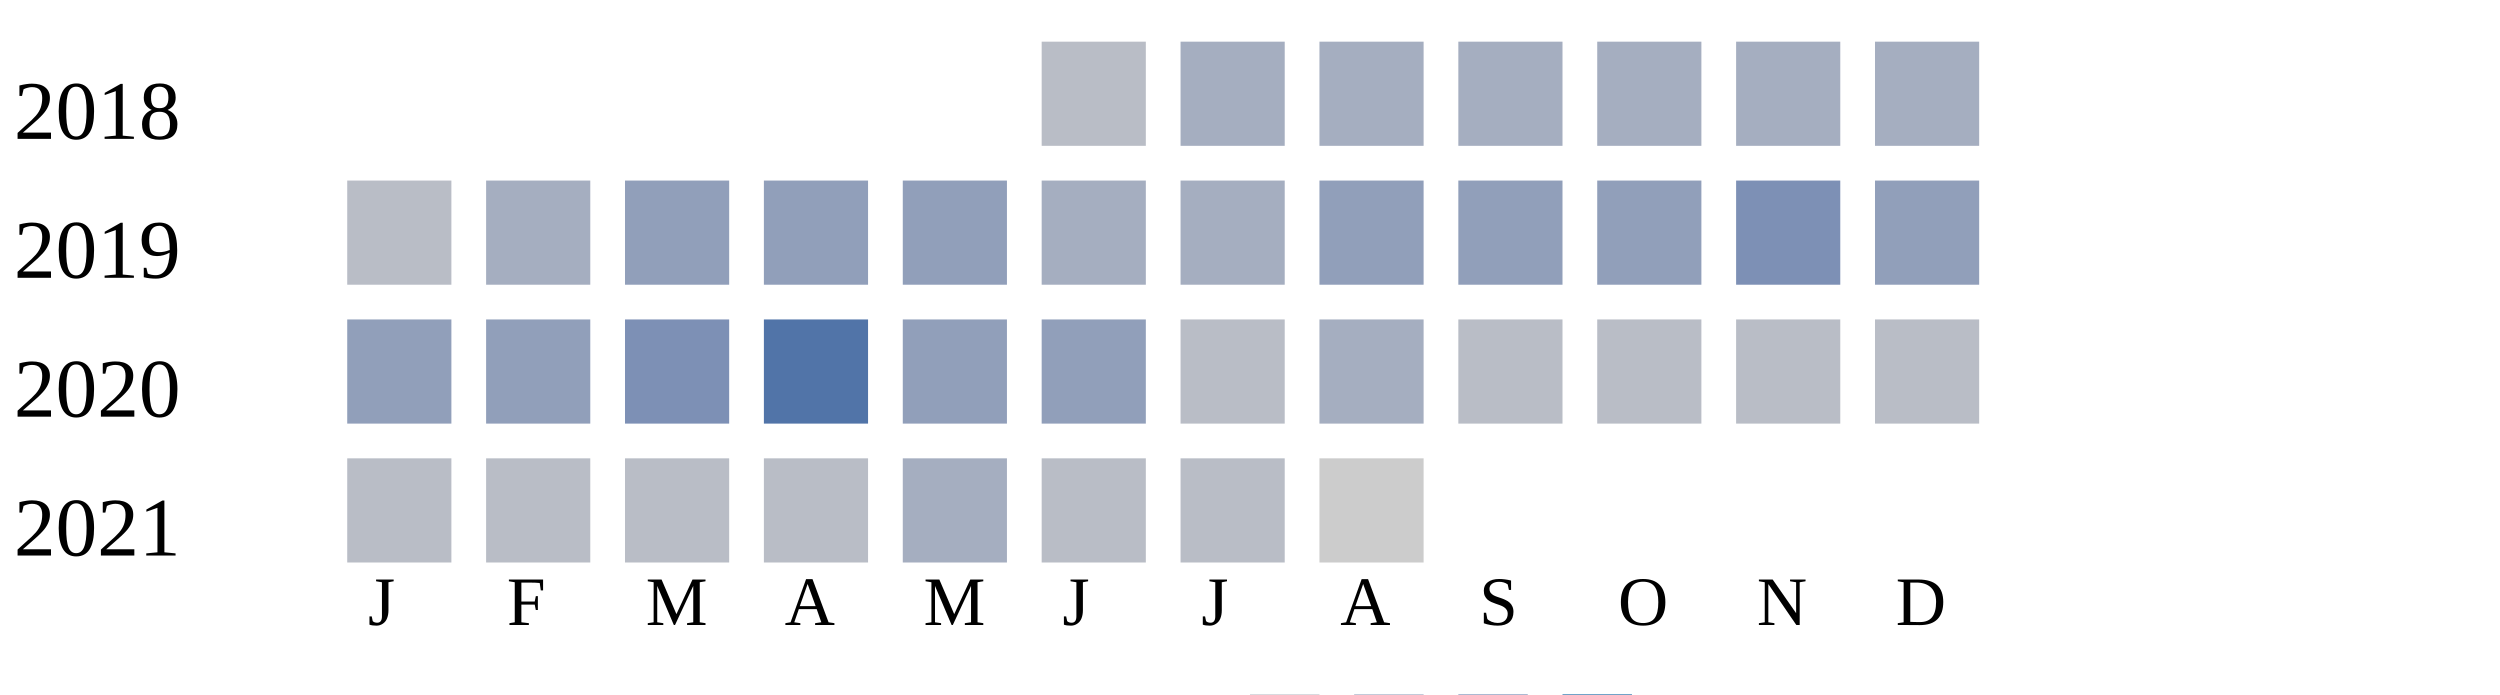
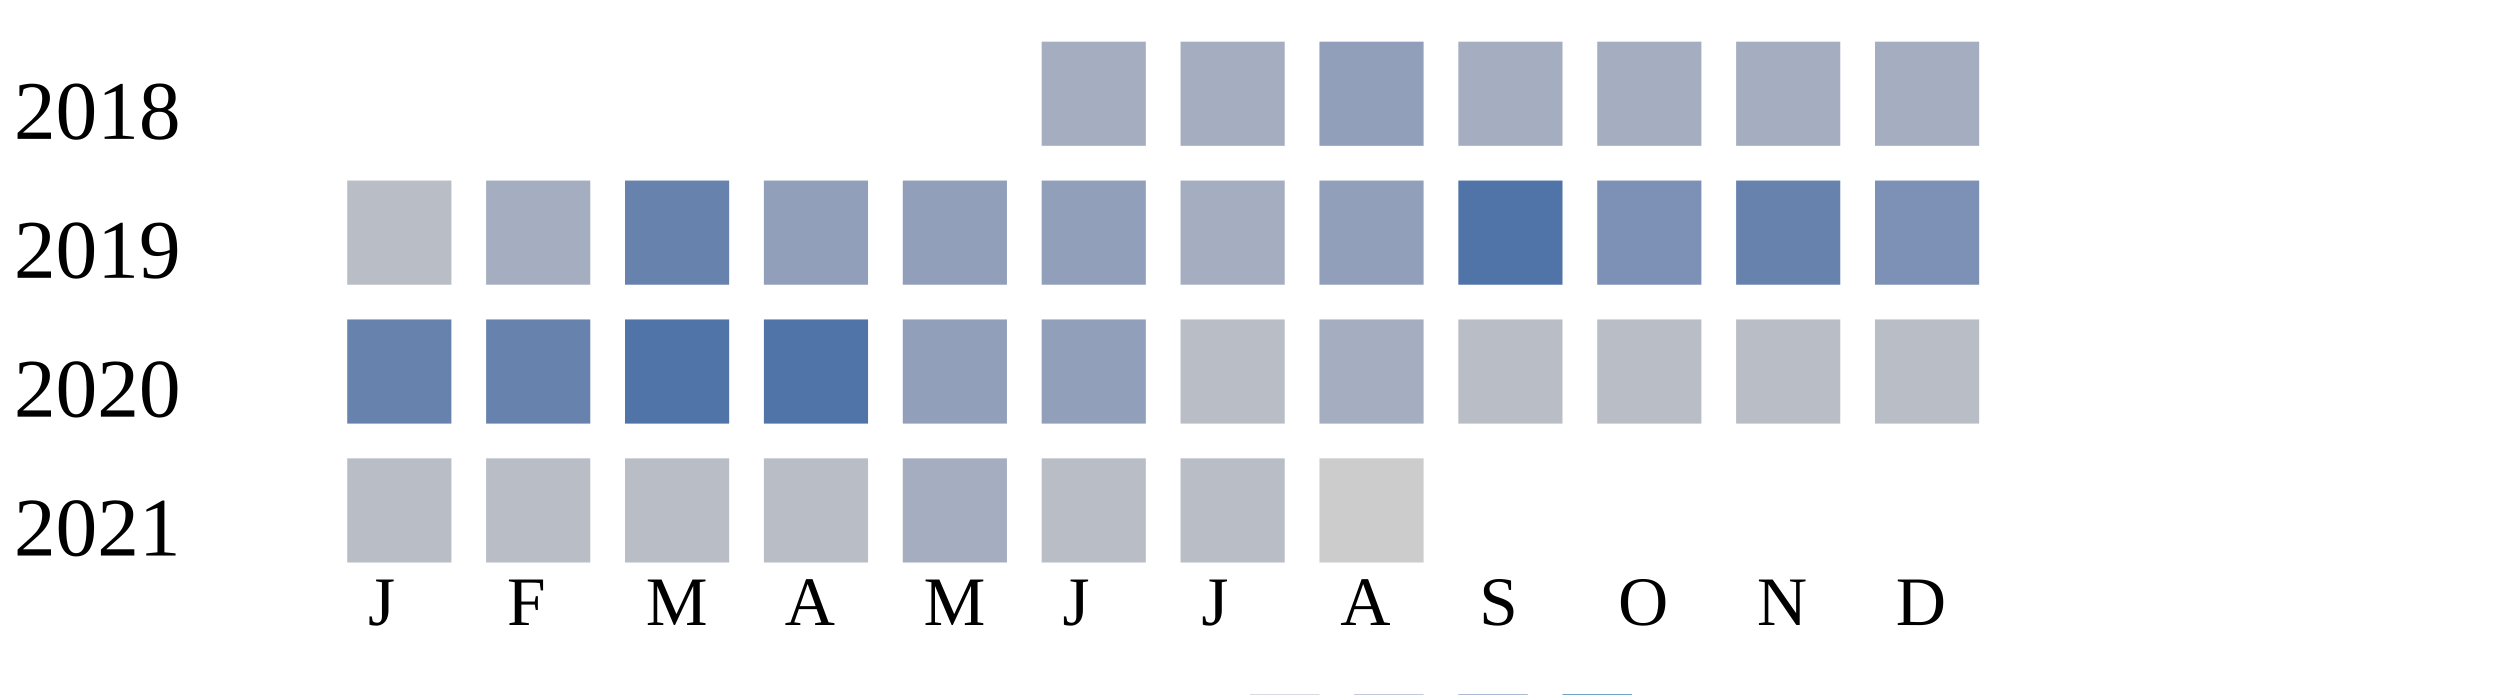
<svg xmlns="http://www.w3.org/2000/svg" width="360" height="100">
  <g transform="translate(0 0)">
    <text x="2" y="20">2018</text>
-     <rect x="150" y="6" width="15" height="15" fill="#b9bdc6" />
+     <rect x="150" y="6" width="15" height="15" fill="#a5aec0" />
    <rect x="170" y="6" width="15" height="15" fill="#a5aec0" />
-     <rect x="190" y="6" width="15" height="15" fill="#a5aec0" />
+     <rect x="190" y="6" width="15" height="15" fill="#919fba" />
    <rect x="210" y="6" width="15" height="15" fill="#a5aec0" />
    <rect x="230" y="6" width="15" height="15" fill="#a5aec0" />
    <rect x="250" y="6" width="15" height="15" fill="#a5aec0" />
    <rect x="270" y="6" width="15" height="15" fill="#a5aec0" />
  </g>
  <g transform="translate(0 20)">
    <text x="2" y="20">2019</text>
    <rect x="50" y="6" width="15" height="15" fill="#b9bdc6" />
    <rect x="70" y="6" width="15" height="15" fill="#a5aec0" />
-     <rect x="90" y="6" width="15" height="15" fill="#919fba" />
+     <rect x="90" y="6" width="15" height="15" fill="#6882ae" />
    <rect x="110" y="6" width="15" height="15" fill="#919fba" />
    <rect x="130" y="6" width="15" height="15" fill="#919fba" />
-     <rect x="150" y="6" width="15" height="15" fill="#a5aec0" />
+     <rect x="150" y="6" width="15" height="15" fill="#919fba" />
    <rect x="170" y="6" width="15" height="15" fill="#a5aec0" />
    <rect x="190" y="6" width="15" height="15" fill="#919fba" />
-     <rect x="210" y="6" width="15" height="15" fill="#919fba" />
-     <rect x="230" y="6" width="15" height="15" fill="#919fba" />
-     <rect x="250" y="6" width="15" height="15" fill="#7d90b5" />
-     <rect x="270" y="6" width="15" height="15" fill="#919fba" />
+     <rect x="210" y="6" width="15" height="15" fill="#5174a8" />
+     <rect x="230" y="6" width="15" height="15" fill="#7d90b5" />
+     <rect x="250" y="6" width="15" height="15" fill="#6882ae" />
+     <rect x="270" y="6" width="15" height="15" fill="#7d90b5" />
  </g>
  <g transform="translate(0 40)">
    <text x="2" y="20">2020</text>
-     <rect x="50" y="6" width="15" height="15" fill="#919fba" />
-     <rect x="70" y="6" width="15" height="15" fill="#919fba" />
-     <rect x="90" y="6" width="15" height="15" fill="#7d90b5" />
+     <rect x="50" y="6" width="15" height="15" fill="#6882ae" />
+     <rect x="70" y="6" width="15" height="15" fill="#6882ae" />
+     <rect x="90" y="6" width="15" height="15" fill="#5174a8" />
    <rect x="110" y="6" width="15" height="15" fill="#5174a8" />
    <rect x="130" y="6" width="15" height="15" fill="#919fba" />
    <rect x="150" y="6" width="15" height="15" fill="#919fba" />
    <rect x="170" y="6" width="15" height="15" fill="#b9bdc6" />
    <rect x="190" y="6" width="15" height="15" fill="#a5aec0" />
    <rect x="210" y="6" width="15" height="15" fill="#b9bdc6" />
    <rect x="230" y="6" width="15" height="15" fill="#b9bdc6" />
    <rect x="250" y="6" width="15" height="15" fill="#b9bdc6" />
    <rect x="270" y="6" width="15" height="15" fill="#b9bdc6" />
  </g>
  <g transform="translate(0 60)">
    <text x="2" y="20">2021</text>
    <rect x="50" y="6" width="15" height="15" fill="#b9bdc6" />
    <rect x="70" y="6" width="15" height="15" fill="#b9bdc6" />
    <rect x="90" y="6" width="15" height="15" fill="#b9bdc6" />
    <rect x="110" y="6" width="15" height="15" fill="#b9bdc6" />
    <rect x="130" y="6" width="15" height="15" fill="#a5aec0" />
    <rect x="150" y="6" width="15" height="15" fill="#b9bdc6" />
    <rect x="170" y="6" width="15" height="15" fill="#b9bdc6" />
    <rect x="190" y="6" width="15" height="15" fill="#cccccc" />
  </g>
  <text style="font-size: 10px; text-align: center" x="53" y="90">J</text>
  <text style="font-size: 10px; text-align: center" x="73" y="90">F</text>
  <text style="font-size: 10px; text-align: center" x="93" y="90">M</text>
  <text style="font-size: 10px; text-align: center" x="113" y="90">A</text>
  <text style="font-size: 10px; text-align: center" x="133" y="90">M</text>
  <text style="font-size: 10px; text-align: center" x="153" y="90">J</text>
  <text style="font-size: 10px; text-align: center" x="173" y="90">J</text>
  <text style="font-size: 10px; text-align: center" x="193" y="90">A</text>
  <text style="font-size: 10px; text-align: center" x="213" y="90">S</text>
  <text style="font-size: 10px; text-align: center" x="233" y="90">O</text>
  <text style="font-size: 10px; text-align: center" x="253" y="90">N</text>
  <text style="font-size: 10px; text-align: center" x="273" y="90">D</text>
  <text style="font-size: 10px;" x="155" y="109">Less</text>
  <rect fill="#b9bdc6" width="10" height="10" x="180" y="100" />
  <rect fill="#919fba" width="10" height="10" x="195" y="100" />
  <rect fill="#6882ae" width="10" height="10" x="210" y="100" />
  <rect fill="#005a9c" width="10" height="10" x="225" y="100" />
  <text x="240" y="109" style="font-size: 10px;">More</text>
</svg>
